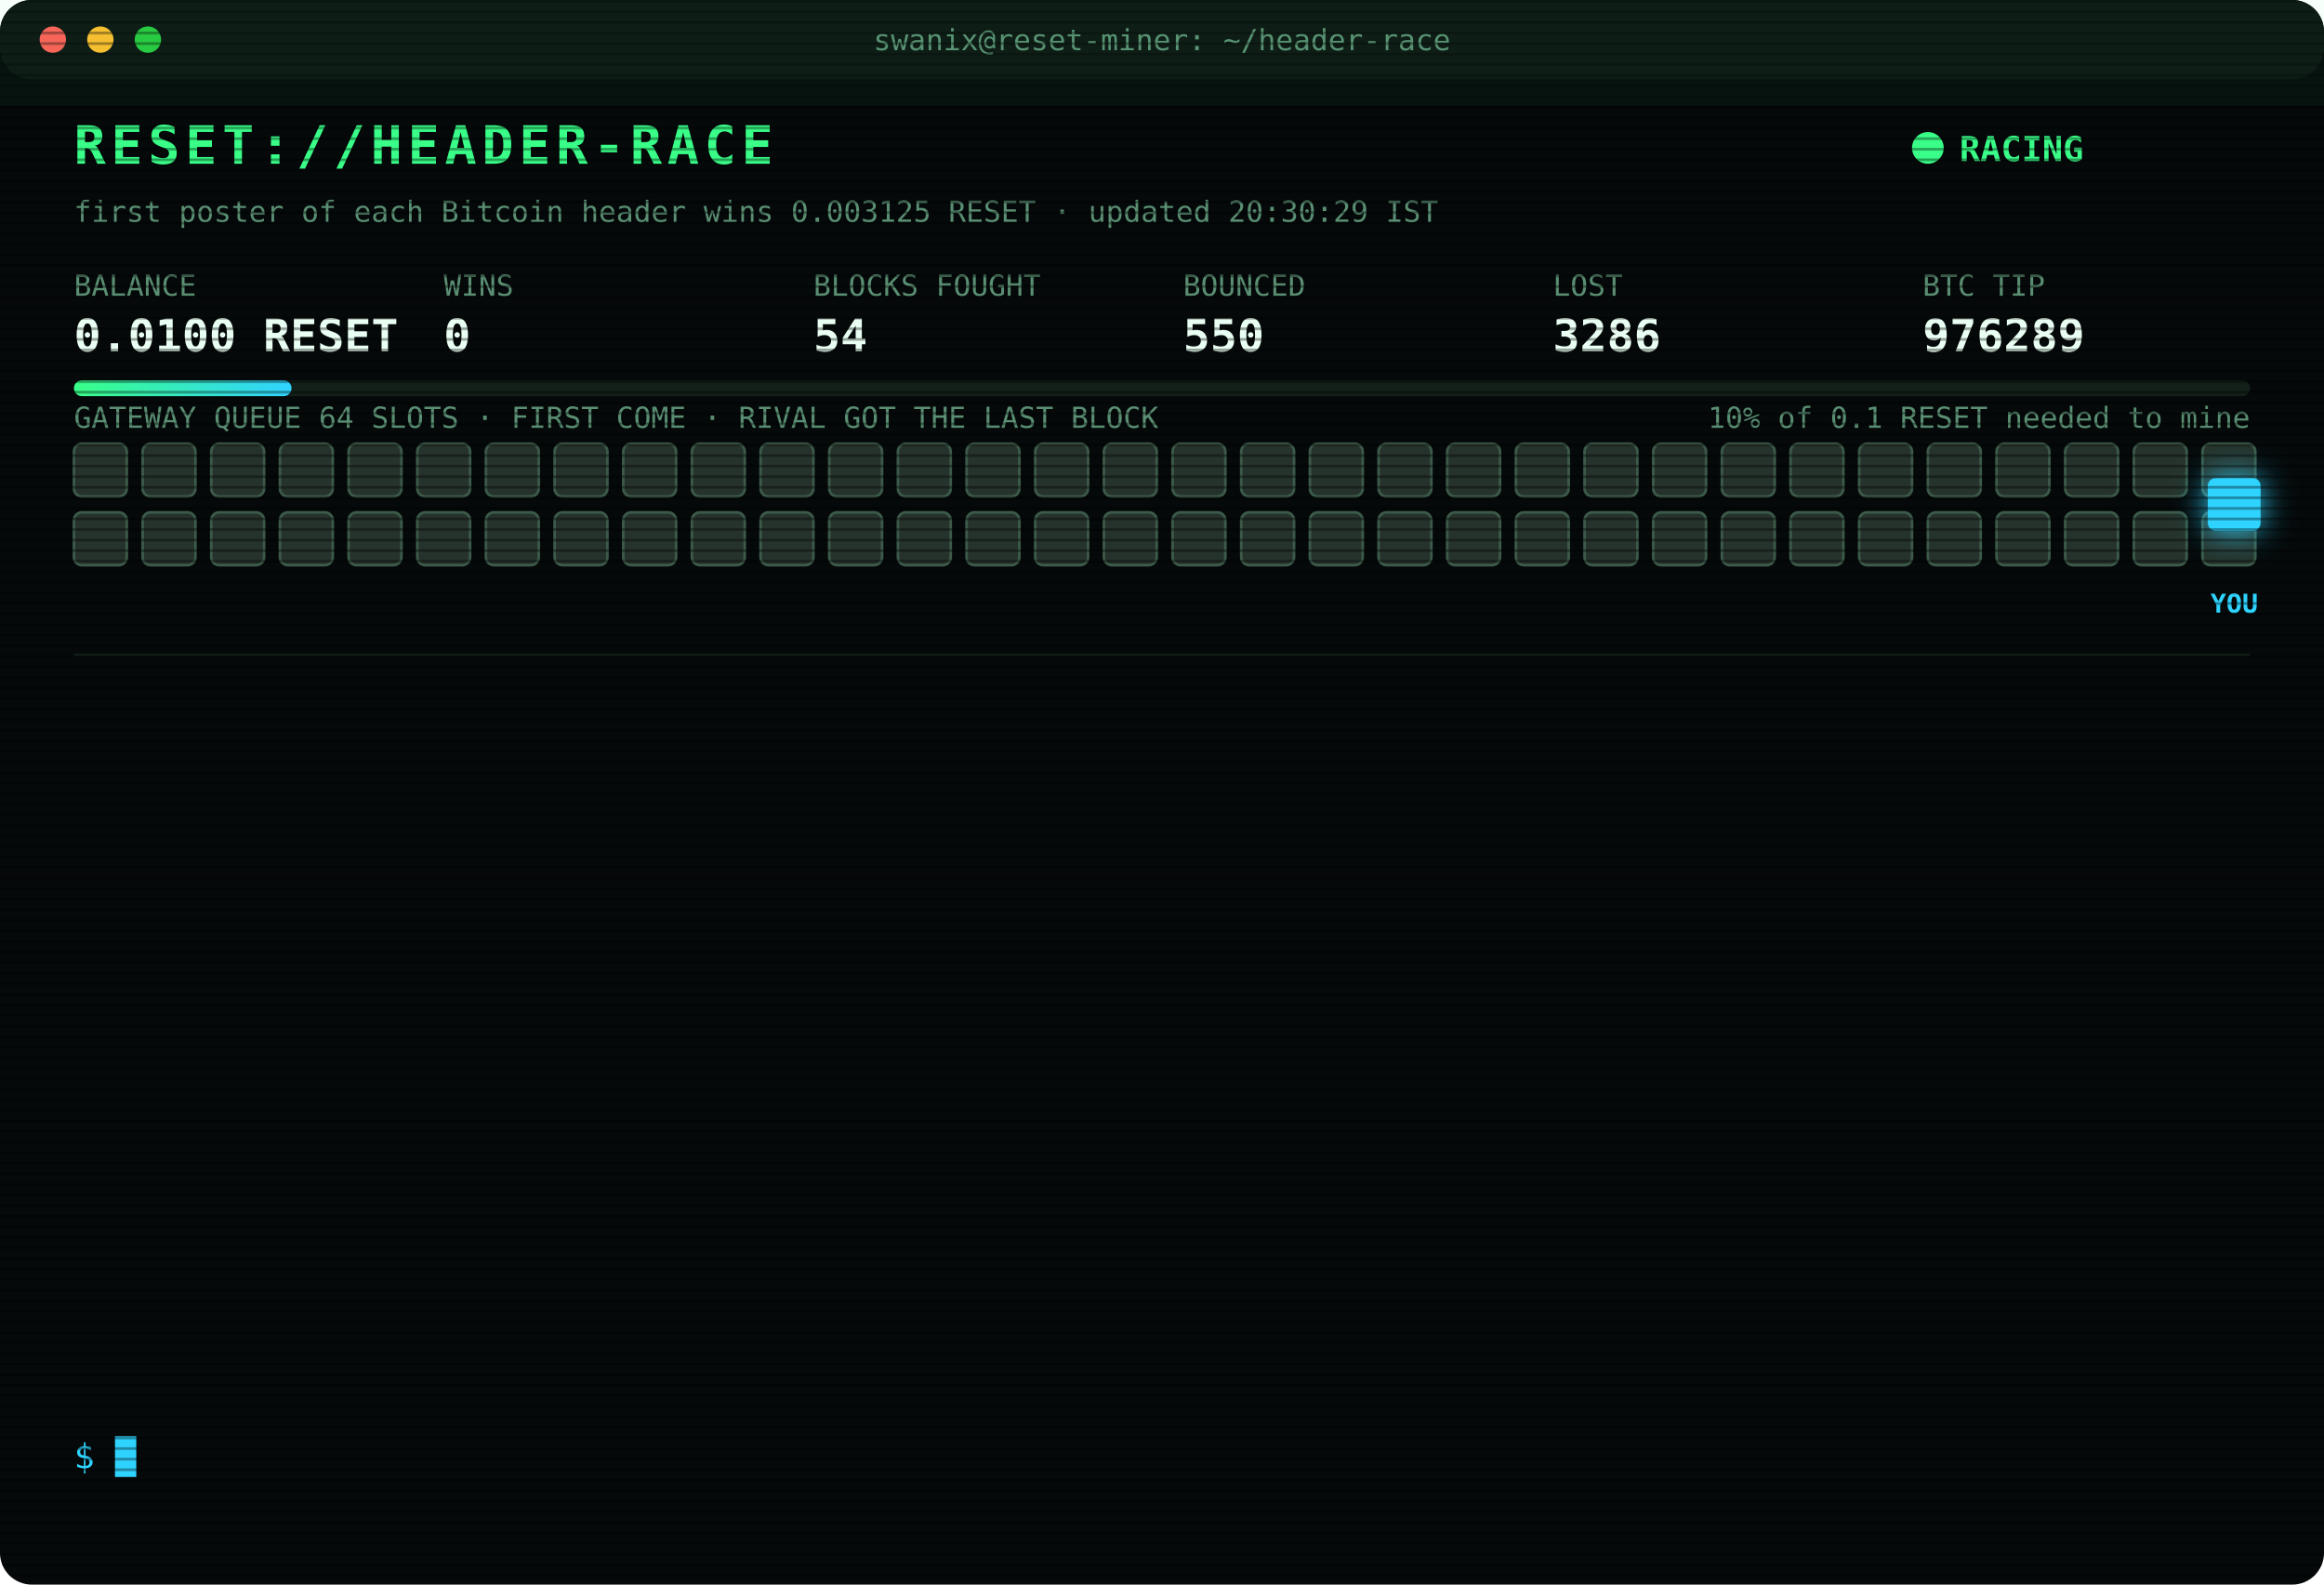
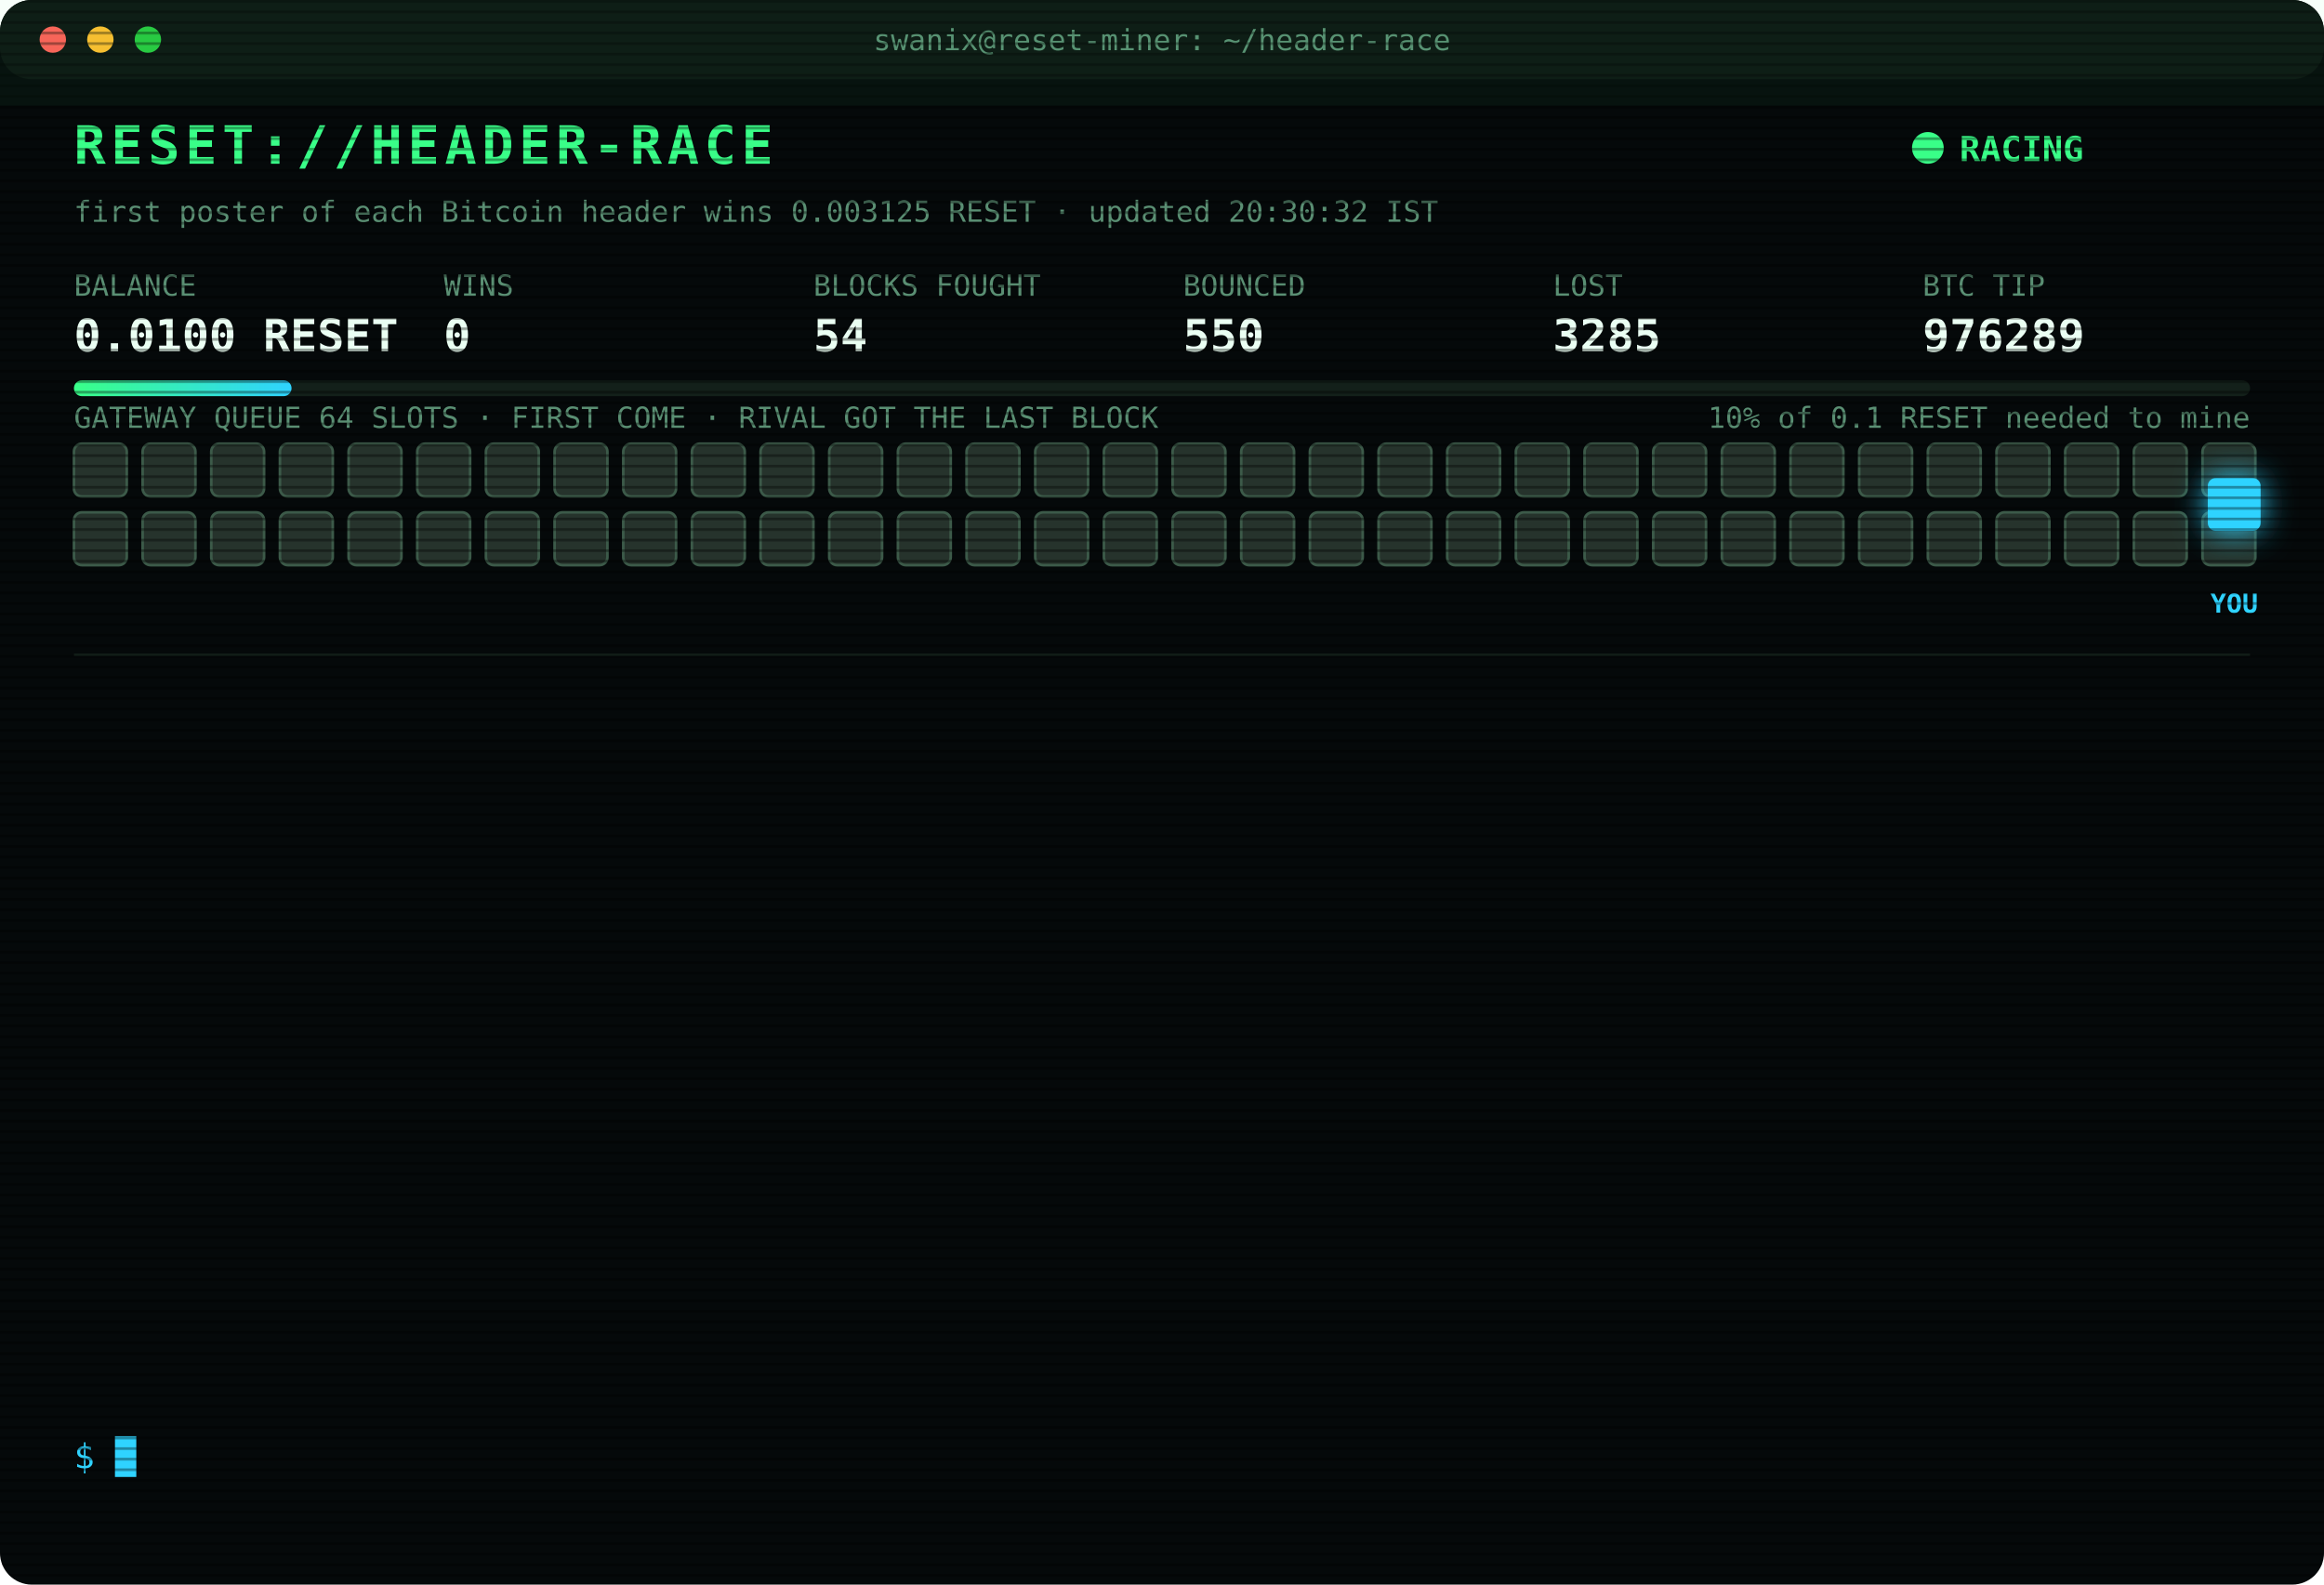
<svg xmlns="http://www.w3.org/2000/svg" width="880" height="600" viewBox="0 0 880 600" font-family="ui-monospace,SFMono-Regular,Menlo,Consolas,monospace">
  <style>
text{font-size:13px;fill:#7CFFB2}
.title{font-size:20px;font-weight:700;fill:#39FF88;letter-spacing:2px;animation:glitch 3s infinite steps(1)}
.sub{fill:#2fd3ff}.k{fill:#5a8f73;font-size:11px}.v{font-size:17px;font-weight:700;fill:#eafff3}
.ts{fill:#3f6b56}.boot{fill:#2fd3ff}.dim{fill:#5a8f73}.bad{fill:#ff4d6d}.warn{fill:#ffd23f}.mag{fill:#ff5cf0}.win{fill:#39FF88;font-weight:700}
.tag{font-size:10px;fill:#2fd3ff;font-weight:700}
.rival{fill:#26332c;stroke:#3c5a49;animation:jam 1.2s infinite alternate}
.idle{fill:#141c18;stroke:#22302a;animation:breathe 4s infinite}
.me{fill:#2fd3ff;filter:drop-shadow(0 0 6px #2fd3ff)}
.hover{animation:nudge 1.1s infinite ease-in-out}.bounce{animation:kick 1.4s infinite}
.ln{opacity:0;animation:in .4s forwards}
.cur{animation:blink 1s infinite steps(1)}
.scan{animation:scan 6s infinite linear}
.led{animation:blink 1.4s infinite}
@keyframes in{from{opacity:0;transform:translateX(-6px)}to{opacity:1;transform:none}}
@keyframes blink{50%{opacity:0}}
@keyframes jam{to{fill:#33463b}}
@keyframes breathe{50%{opacity:.4}}
@keyframes nudge{50%{transform:translateX(-10px)}}
@keyframes kick{0%,100%{transform:none}30%{transform:translateX(-14px)}55%{transform:translateX(10px) translateY(-6px)}}
@keyframes glitch{0%,92%{transform:none}93%{transform:translateX(2px);fill:#ff4d6d}95%{transform:translateX(-2px);fill:#2fd3ff}97%{transform:none}}
@keyframes scan{from{transform:translateY(-40px)}to{transform:translateY(600px)}}
</style>
  <defs>
    <pattern id="sl" width="4" height="4" patternUnits="userSpaceOnUse">
      <rect width="4" height="1" fill="#000" opacity=".35" />
    </pattern>
    <linearGradient id="bar">
      <stop offset="0" stop-color="#39FF88" />
      <stop offset="1" stop-color="#2fd3ff" />
    </linearGradient>
  </defs>
  <rect width="880" height="600" rx="12" fill="#05090a" />
  <rect width="880" height="30" rx="12" fill="#0d1512" />
  <circle cx="20" cy="15" r="5" fill="#ff5f57" />
  <circle cx="38" cy="15" r="5" fill="#febc2e" />
  <circle cx="56" cy="15" r="5" fill="#28c840" />
  <text x="440" y="19" text-anchor="middle" class="k">swanix@reset-miner: ~/header-race</text>
  <text x="28" y="62" class="title">RESET://HEADER-RACE</text>
  <circle class="led" cx="730" cy="56" r="6" fill="#39FF88" />
  <text x="742" y="61" class="win">RACING</text>
-   <text x="28" y="84" class="k">first poster of each Bitcoin header wins 0.003125 RESET · updated 20:30:29 IST</text>
+   <text x="28" y="84" class="k">first poster of each Bitcoin header wins 0.003125 RESET · updated 20:30:32 IST</text>
  <text x="28" y="112" class="k">BALANCE</text>
  <text x="28" y="133" class="v">0.0100 RESET</text>
  <text x="168" y="112" class="k">WINS</text>
  <text x="168" y="133" class="v">0</text>
  <text x="308" y="112" class="k">BLOCKS FOUGHT</text>
  <text x="308" y="133" class="v">54</text>
  <text x="448" y="112" class="k">BOUNCED</text>
  <text x="448" y="133" class="v">550</text>
  <text x="588" y="112" class="k">LOST</text>
-   <text x="588" y="133" class="v">3286</text>
+   <text x="588" y="133" class="v">3285</text>
  <text x="728" y="112" class="k">BTC TIP</text>
  <text x="728" y="133" class="v">976289</text>
  <rect x="28" y="144" width="824" height="6" rx="3" fill="#13201a" />
  <rect x="28" y="144" width="82.4" height="6" rx="3" fill="url(#bar)" />
  <text x="852" y="162" text-anchor="end" class="k">10% of 0.1 RESET needed to mine</text>
  <text x="28" y="162" class="k">GATEWAY QUEUE 64 SLOTS · FIRST COME · RIVAL GOT THE LAST BLOCK</text>
  <rect class="rival" x="28" y="168" width="20" height="20" rx="3" style="animation-delay:0.00s" />
  <rect class="rival" x="54" y="168" width="20" height="20" rx="3" style="animation-delay:0.05s" />
  <rect class="rival" x="80" y="168" width="20" height="20" rx="3" style="animation-delay:0.10s" />
  <rect class="rival" x="106" y="168" width="20" height="20" rx="3" style="animation-delay:0.15s" />
  <rect class="rival" x="132" y="168" width="20" height="20" rx="3" style="animation-delay:0.20s" />
  <rect class="rival" x="158" y="168" width="20" height="20" rx="3" style="animation-delay:0.25s" />
  <rect class="rival" x="184" y="168" width="20" height="20" rx="3" style="animation-delay:0.30s" />
  <rect class="rival" x="210" y="168" width="20" height="20" rx="3" style="animation-delay:0.35s" />
  <rect class="rival" x="236" y="168" width="20" height="20" rx="3" style="animation-delay:0.40s" />
  <rect class="rival" x="262" y="168" width="20" height="20" rx="3" style="animation-delay:0.45s" />
  <rect class="rival" x="288" y="168" width="20" height="20" rx="3" style="animation-delay:0.50s" />
  <rect class="rival" x="314" y="168" width="20" height="20" rx="3" style="animation-delay:0.55s" />
  <rect class="rival" x="340" y="168" width="20" height="20" rx="3" style="animation-delay:0.60s" />
  <rect class="rival" x="366" y="168" width="20" height="20" rx="3" style="animation-delay:0.65s" />
  <rect class="rival" x="392" y="168" width="20" height="20" rx="3" style="animation-delay:0.70s" />
  <rect class="rival" x="418" y="168" width="20" height="20" rx="3" style="animation-delay:0.75s" />
  <rect class="rival" x="444" y="168" width="20" height="20" rx="3" style="animation-delay:0.80s" />
  <rect class="rival" x="470" y="168" width="20" height="20" rx="3" style="animation-delay:0.85s" />
  <rect class="rival" x="496" y="168" width="20" height="20" rx="3" style="animation-delay:0.90s" />
  <rect class="rival" x="522" y="168" width="20" height="20" rx="3" style="animation-delay:0.95s" />
  <rect class="rival" x="548" y="168" width="20" height="20" rx="3" style="animation-delay:1.00s" />
  <rect class="rival" x="574" y="168" width="20" height="20" rx="3" style="animation-delay:1.05s" />
  <rect class="rival" x="600" y="168" width="20" height="20" rx="3" style="animation-delay:1.10s" />
  <rect class="rival" x="626" y="168" width="20" height="20" rx="3" style="animation-delay:1.15s" />
  <rect class="rival" x="652" y="168" width="20" height="20" rx="3" style="animation-delay:1.20s" />
  <rect class="rival" x="678" y="168" width="20" height="20" rx="3" style="animation-delay:1.25s" />
  <rect class="rival" x="704" y="168" width="20" height="20" rx="3" style="animation-delay:1.30s" />
  <rect class="rival" x="730" y="168" width="20" height="20" rx="3" style="animation-delay:1.35s" />
  <rect class="rival" x="756" y="168" width="20" height="20" rx="3" style="animation-delay:1.40s" />
  <rect class="rival" x="782" y="168" width="20" height="20" rx="3" style="animation-delay:1.45s" />
  <rect class="rival" x="808" y="168" width="20" height="20" rx="3" style="animation-delay:1.50s" />
  <rect class="rival" x="834" y="168" width="20" height="20" rx="3" style="animation-delay:1.55s" />
  <rect class="rival" x="28" y="194" width="20" height="20" rx="3" style="animation-delay:1.60s" />
  <rect class="rival" x="54" y="194" width="20" height="20" rx="3" style="animation-delay:1.65s" />
  <rect class="rival" x="80" y="194" width="20" height="20" rx="3" style="animation-delay:1.70s" />
  <rect class="rival" x="106" y="194" width="20" height="20" rx="3" style="animation-delay:1.75s" />
  <rect class="rival" x="132" y="194" width="20" height="20" rx="3" style="animation-delay:1.80s" />
  <rect class="rival" x="158" y="194" width="20" height="20" rx="3" style="animation-delay:1.85s" />
  <rect class="rival" x="184" y="194" width="20" height="20" rx="3" style="animation-delay:1.90s" />
  <rect class="rival" x="210" y="194" width="20" height="20" rx="3" style="animation-delay:1.95s" />
  <rect class="rival" x="236" y="194" width="20" height="20" rx="3" style="animation-delay:2.00s" />
  <rect class="rival" x="262" y="194" width="20" height="20" rx="3" style="animation-delay:2.05s" />
  <rect class="rival" x="288" y="194" width="20" height="20" rx="3" style="animation-delay:2.10s" />
  <rect class="rival" x="314" y="194" width="20" height="20" rx="3" style="animation-delay:2.15s" />
  <rect class="rival" x="340" y="194" width="20" height="20" rx="3" style="animation-delay:2.20s" />
  <rect class="rival" x="366" y="194" width="20" height="20" rx="3" style="animation-delay:2.25s" />
  <rect class="rival" x="392" y="194" width="20" height="20" rx="3" style="animation-delay:2.30s" />
  <rect class="rival" x="418" y="194" width="20" height="20" rx="3" style="animation-delay:2.35s" />
  <rect class="rival" x="444" y="194" width="20" height="20" rx="3" style="animation-delay:2.40s" />
  <rect class="rival" x="470" y="194" width="20" height="20" rx="3" style="animation-delay:2.45s" />
  <rect class="rival" x="496" y="194" width="20" height="20" rx="3" style="animation-delay:2.50s" />
  <rect class="rival" x="522" y="194" width="20" height="20" rx="3" style="animation-delay:2.55s" />
  <rect class="rival" x="548" y="194" width="20" height="20" rx="3" style="animation-delay:2.60s" />
  <rect class="rival" x="574" y="194" width="20" height="20" rx="3" style="animation-delay:2.65s" />
  <rect class="rival" x="600" y="194" width="20" height="20" rx="3" style="animation-delay:2.70s" />
  <rect class="rival" x="626" y="194" width="20" height="20" rx="3" style="animation-delay:2.75s" />
  <rect class="rival" x="652" y="194" width="20" height="20" rx="3" style="animation-delay:2.80s" />
  <rect class="rival" x="678" y="194" width="20" height="20" rx="3" style="animation-delay:2.85s" />
  <rect class="rival" x="704" y="194" width="20" height="20" rx="3" style="animation-delay:2.90s" />
  <rect class="rival" x="730" y="194" width="20" height="20" rx="3" style="animation-delay:2.95s" />
  <rect class="rival" x="756" y="194" width="20" height="20" rx="3" style="animation-delay:3.00s" />
  <rect class="rival" x="782" y="194" width="20" height="20" rx="3" style="animation-delay:3.05s" />
  <rect class="rival" x="808" y="194" width="20" height="20" rx="3" style="animation-delay:3.10s" />
  <rect class="rival" x="834" y="194" width="20" height="20" rx="3" style="animation-delay:3.15s" />
  <g class="hover">
    <rect class="me" x="836" y="181" width="20" height="20" rx="3" />
    <text class="tag" x="846" y="232" text-anchor="middle">YOU</text>
  </g>
  <line x1="28" x2="852" y1="248" y2="248" stroke="#13201a" />
  <g class="ln" style="animation-delay:0.40s">
    <text x="28" y="270" class="ts">19:29:59</text>
    <text x="104" y="270" class="bad">[LOST] #976279 taken by a rival miner</text>
  </g>
  <g class="ln" style="animation-delay:0.65s">
    <text x="28" y="292" class="ts">19:36:34</text>
    <text x="104" y="292" class="bad">[LOST] #976280 taken by a rival miner</text>
  </g>
  <g class="ln" style="animation-delay:0.90s">
    <text x="28" y="314" class="ts">19:39:28</text>
    <text x="104" y="314" class="bad">[LOST] #976281 taken by a rival miner</text>
  </g>
  <g class="ln" style="animation-delay:1.15s">
    <text x="28" y="336" class="ts">19:40:29</text>
    <text x="104" y="336" class="dim">[STINT END] calls 765 · wins 0</text>
  </g>
  <g class="ln" style="animation-delay:1.40s">
    <text x="28" y="358" class="ts">19:45:28</text>
    <text x="104" y="358" class="boot">[BOOT] racer v3 online · 3 feeds · stint 340m</text>
  </g>
  <g class="ln" style="animation-delay:1.65s">
    <text x="28" y="380" class="ts">19:47:51</text>
    <text x="104" y="380" class="bad">[LOST] #976282 taken by a rival miner</text>
  </g>
  <g class="ln" style="animation-delay:1.90s">
    <text x="28" y="402" class="ts">19:50:11</text>
    <text x="104" y="402" class="bad">[LOST] #976283 taken by a rival miner</text>
  </g>
  <g class="ln" style="animation-delay:2.15s">
    <text x="28" y="424" class="ts">19:55:42</text>
    <text x="104" y="424" class="bad">[LOST] #976284 taken by a rival miner</text>
  </g>
  <g class="ln" style="animation-delay:2.40s">
    <text x="28" y="446" class="ts">19:58:31</text>
    <text x="104" y="446" class="bad">[LOST] #976285 taken by a rival miner</text>
  </g>
  <g class="ln" style="animation-delay:2.65s">
    <text x="28" y="468" class="ts">20:17:24</text>
    <text x="104" y="468" class="bad">[LOST] #976286 taken by a rival miner</text>
  </g>
  <g class="ln" style="animation-delay:2.90s">
    <text x="28" y="490" class="ts">20:18:36</text>
    <text x="104" y="490" class="bad">[LOST] #976287 taken by a rival miner</text>
  </g>
  <g class="ln" style="animation-delay:3.15s">
    <text x="28" y="512" class="ts">20:30:05</text>
    <text x="104" y="512" class="bad">[LOST] #976288 taken by a rival miner</text>
  </g>
  <g class="ln" style="animation-delay:3.40s">
    <text x="28" y="534" class="ts">20:30:29</text>
    <text x="104" y="534" class="bad">[LOST] #976289 taken by a rival miner</text>
  </g>
  <text x="28" y="556" class="sub">$ <tspan class="cur">█</tspan>
  </text>
  <rect width="880" height="600" rx="12" fill="url(#sl)" pointer-events="none" />
  <rect class="scan" width="880" height="40" fill="#39FF88" opacity=".04" />
</svg>
